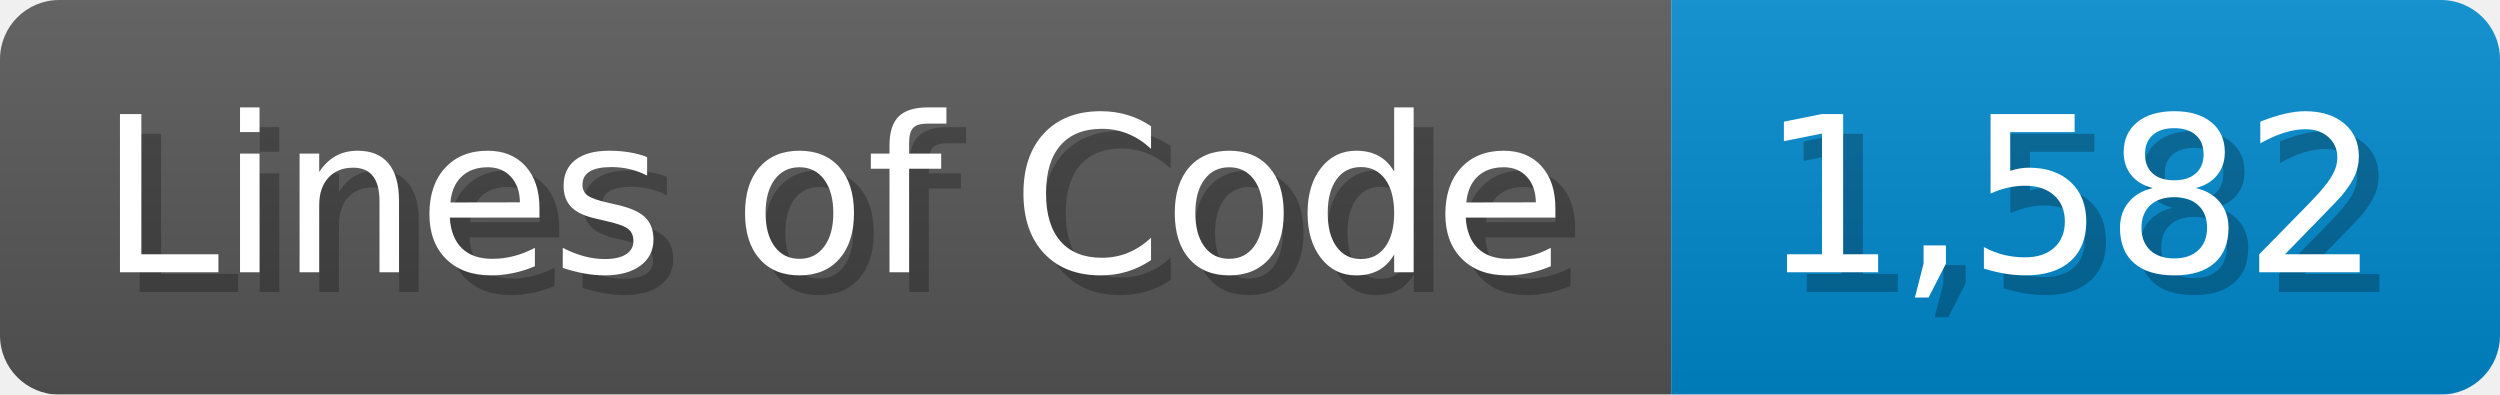
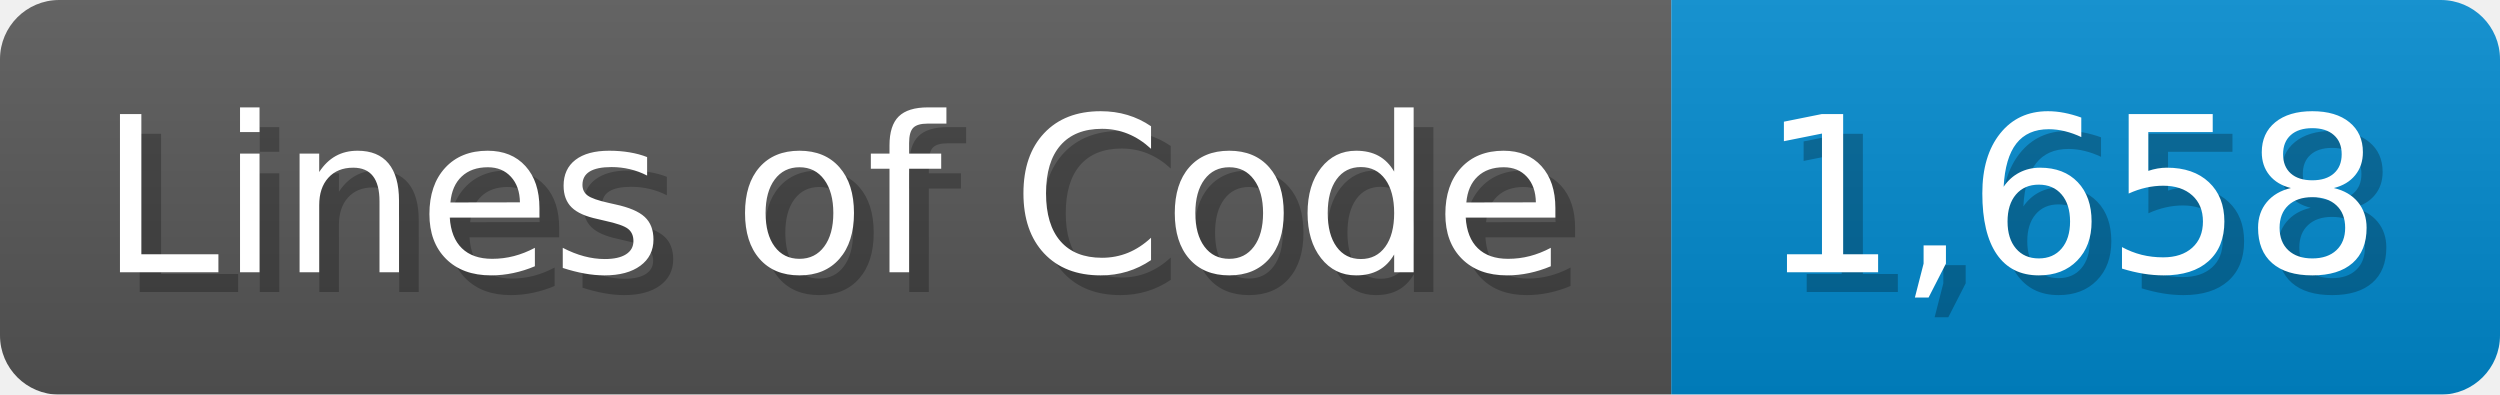
<svg xmlns="http://www.w3.org/2000/svg" width="126.7" height="20" viewBox="0 0 1267 200">
  <linearGradient id="a" x2="0" y2="100%">
    <stop offset="0" stop-opacity=".1" stop-color="#EEE" />
    <stop offset="1" stop-opacity=".1" />
  </linearGradient>
  <mask id="m">
    <rect width="1267" height="200" rx="30" fill="#FFF" />
  </mask>
  <g mask="url(#m)">
    <rect width="847" height="200" fill="#555" />
    <rect width="420" height="200" fill="#08C" x="847" />
    <rect width="1267" height="200" fill="url(#a)" />
  </g>
  <g fill="#fff" text-anchor="start" font-family="Verdana,DejaVu Sans,sans-serif" font-size="110">
    <text x="60" y="148" textLength="747" fill="#000" opacity="0.25">Lines of Code</text>
    <text x="50" y="138" textLength="747">Lines of Code</text>
-     <text x="902" y="148" textLength="320" fill="#000" opacity="0.25">1,582</text>
-     <text x="892" y="138" textLength="320">1,582</text>
+     <text x="902" y="148" textLength="320" fill="#000" opacity="0.25">1,658</text>
+     <text x="892" y="138" textLength="320">1,658</text>
  </g>
</svg>
